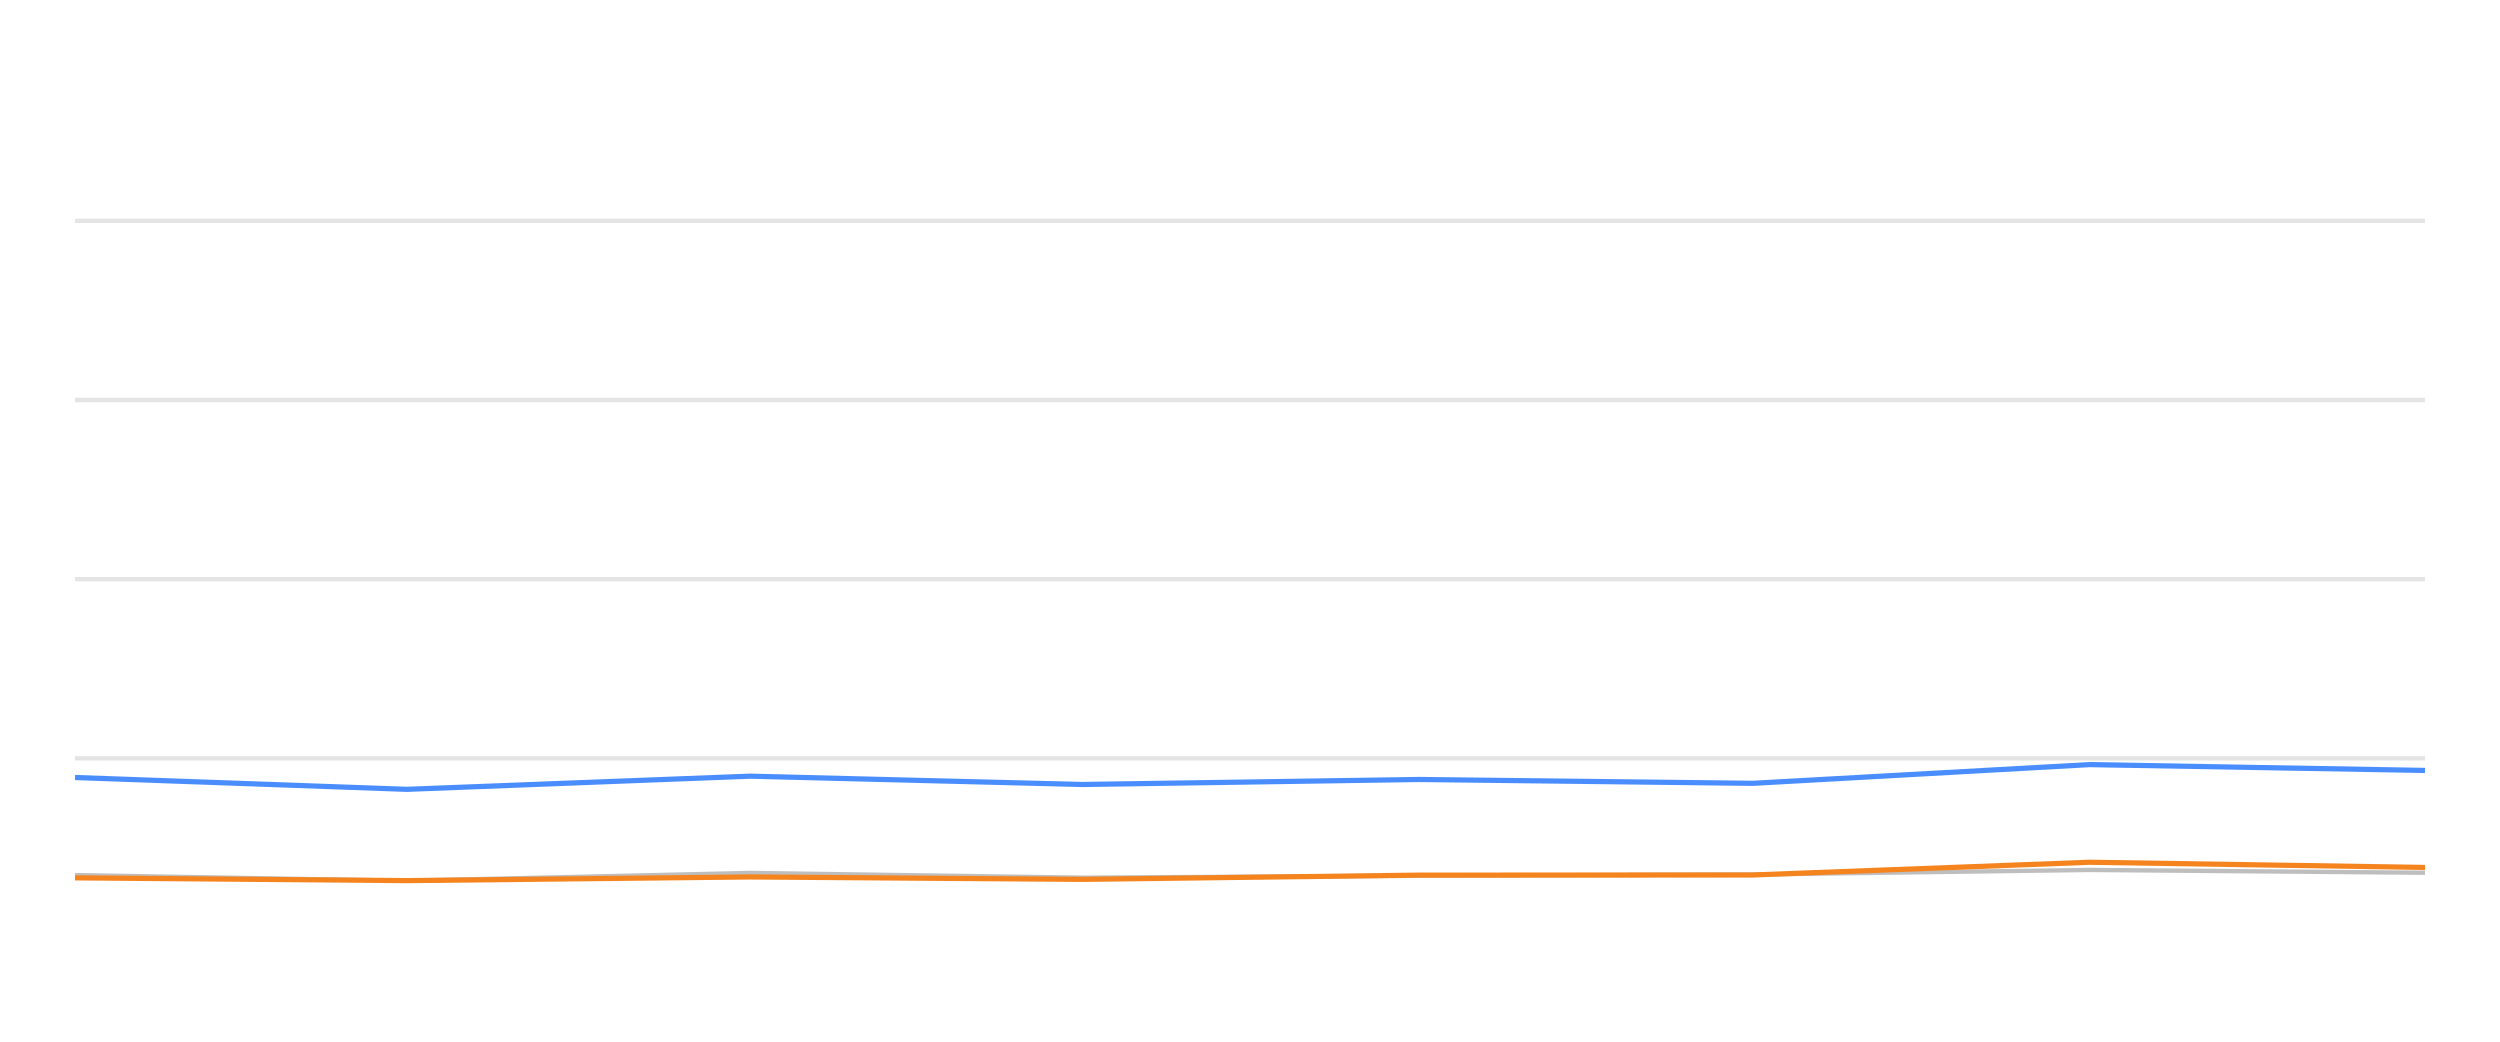
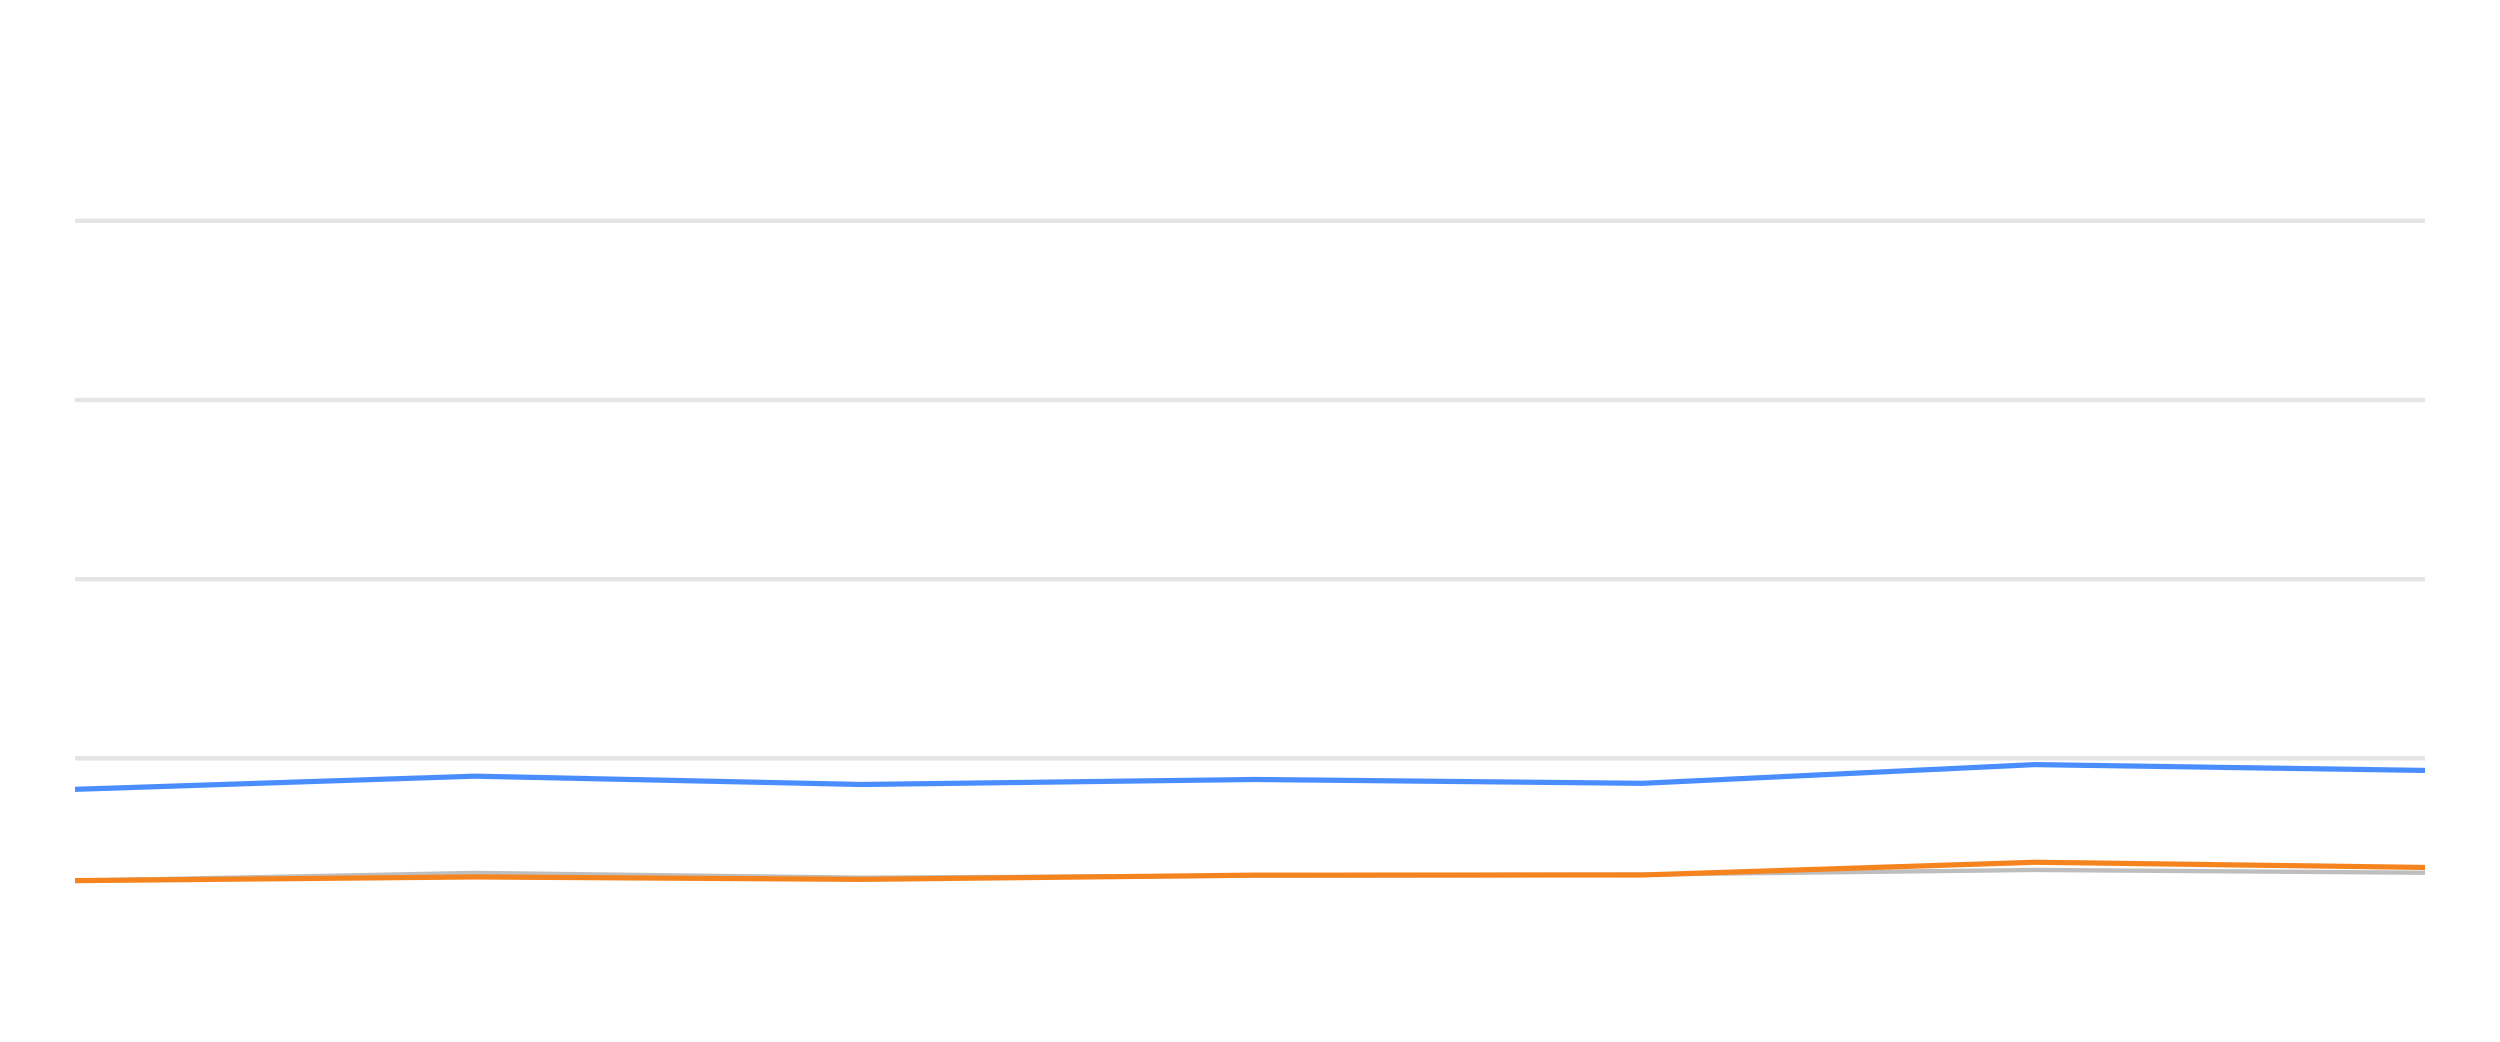
<svg xmlns="http://www.w3.org/2000/svg" width="288pt" height="120pt" viewBox="0 0 288 120" version="1.1">
  <defs>
    <style type="text/css">*{stroke-linejoin: round; stroke-linecap: butt}</style>
  </defs>
  <g id="figure_1">
    <g id="patch_1">
      <path d="M 0 120  L 288 120  L 288 0  L 0 0  L 0 120  z " style="fill: none; opacity: 0" />
    </g>
    <g id="axes_1">
      <g id="patch_2">
        <path d="M 8.64 108  L 279.36 108  L 279.36 4.8  L 8.64 4.8  L 8.64 108  z " style="fill: none" />
      </g>
      <g id="matplotlib.axis_1" />
      <g id="matplotlib.axis_2" />
      <g id="line2d_1">
-         <path d="M 8.64 87.36  L 279.36 87.36  " clip-path="url(#p5a07f17c9a)" style="fill: none; stroke: #b2b2b2; stroke-opacity: 0.35; stroke-width: 0.5; stroke-linecap: square" />
+         <path d="M 8.64 87.36  L 279.36 87.36  " clip-path="url(#pdbbb6afbcb)" style="fill: none; stroke: #b2b2b2; stroke-opacity: 0.35; stroke-width: 0.5; stroke-linecap: square" />
      </g>
      <g id="line2d_2">
-         <path d="M 8.64 66.72  L 279.36 66.72  " clip-path="url(#p5a07f17c9a)" style="fill: none; stroke: #b2b2b2; stroke-opacity: 0.35; stroke-width: 0.5; stroke-linecap: square" />
+         <path d="M 8.64 66.72  L 279.36 66.72  " clip-path="url(#pdbbb6afbcb)" style="fill: none; stroke: #b2b2b2; stroke-opacity: 0.35; stroke-width: 0.5; stroke-linecap: square" />
      </g>
      <g id="line2d_3">
-         <path d="M 8.64 46.08  L 279.36 46.08  " clip-path="url(#p5a07f17c9a)" style="fill: none; stroke: #b2b2b2; stroke-opacity: 0.35; stroke-width: 0.5; stroke-linecap: square" />
+         <path d="M 8.64 46.08  L 279.36 46.08  " clip-path="url(#pdbbb6afbcb)" style="fill: none; stroke: #b2b2b2; stroke-opacity: 0.35; stroke-width: 0.5; stroke-linecap: square" />
      </g>
      <g id="line2d_4">
-         <path d="M 8.64 25.44  L 279.36 25.44  " clip-path="url(#p5a07f17c9a)" style="fill: none; stroke: #b2b2b2; stroke-opacity: 0.35; stroke-width: 0.5; stroke-linecap: square" />
+         <path d="M 8.64 25.44  L 279.36 25.44  " clip-path="url(#pdbbb6afbcb)" style="fill: none; stroke: #b2b2b2; stroke-opacity: 0.35; stroke-width: 0.5; stroke-linecap: square" />
      </g>
      <g id="line2d_5">
-         <path d="M 8.64 100.807  L 46.864 101.457  L 86.423 100.559  L 124.703 101.106  L 163.473 100.879  L 201.936 100.745  L 240.699 100.219  L 279.36 100.539  " clip-path="url(#p5a07f17c9a)" style="fill: none; stroke: #bebebe; stroke-width: 0.5; stroke-linecap: round" />
+         <path d="M 8.64 101.457  L 54.702 100.559  L 99.276 101.106  L 144.42 100.879  L 189.207 100.745  L 234.342 100.219  L 279.36 100.539  " clip-path="url(#pdbbb6afbcb)" style="fill: none; stroke: #bebebe; stroke-width: 0.5; stroke-linecap: round" />
      </g>
      <g id="line2d_6">
-         <path d="M 8.64 89.568  L 46.864 90.931  L 86.423 89.414  L 124.703 90.373  L 163.473 89.796  L 201.936 90.239  L 240.699 88.082  L 279.36 88.753  " clip-path="url(#p5a07f17c9a)" style="fill: none; stroke: #4a8dff; stroke-width: 0.6" />
+         <path d="M 8.64 90.931  L 54.702 89.414  L 99.276 90.373  L 144.42 89.796  L 189.207 90.239  L 234.342 88.082  L 279.36 88.753  " clip-path="url(#pdbbb6afbcb)" style="fill: none; stroke: #4a8dff; stroke-width: 0.6" />
      </g>
      <g id="line2d_7">
-         <path d="M 8.64 101.127  L 46.864 101.447  L 86.423 101.024  L 124.703 101.302  L 163.473 100.817  L 201.936 100.797  L 240.699 99.331  L 279.36 99.93  " clip-path="url(#p5a07f17c9a)" style="fill: none; stroke: #f5841e; stroke-width: 0.6" />
+         <path d="M 8.64 101.447  L 54.702 101.024  L 99.276 101.302  L 144.42 100.817  L 189.207 100.797  L 234.342 99.331  L 279.36 99.93  " clip-path="url(#pdbbb6afbcb)" style="fill: none; stroke: #f5841e; stroke-width: 0.6" />
      </g>
    </g>
  </g>
  <defs>
-     <clipPath id="p5a07f17c9a">
+     <clipPath id="pdbbb6afbcb">
      <rect x="8.64" y="4.8" width="270.72" height="103.2" />
    </clipPath>
  </defs>
</svg>
